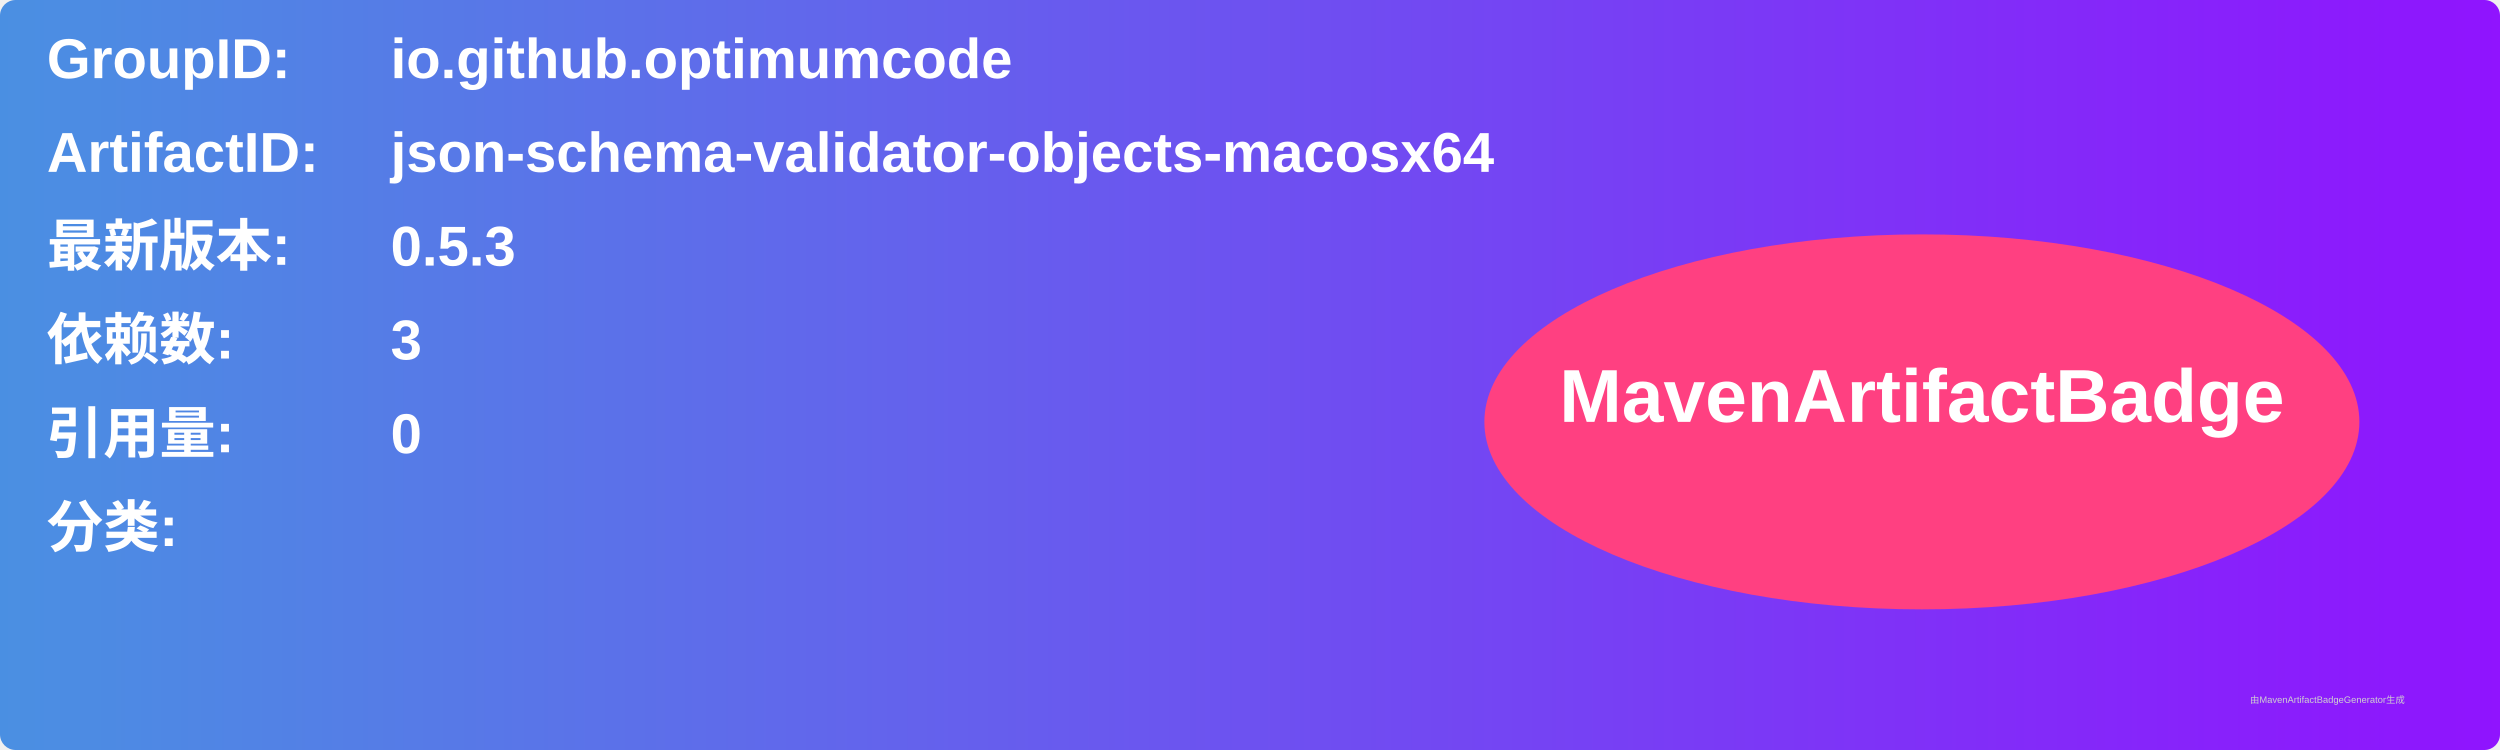
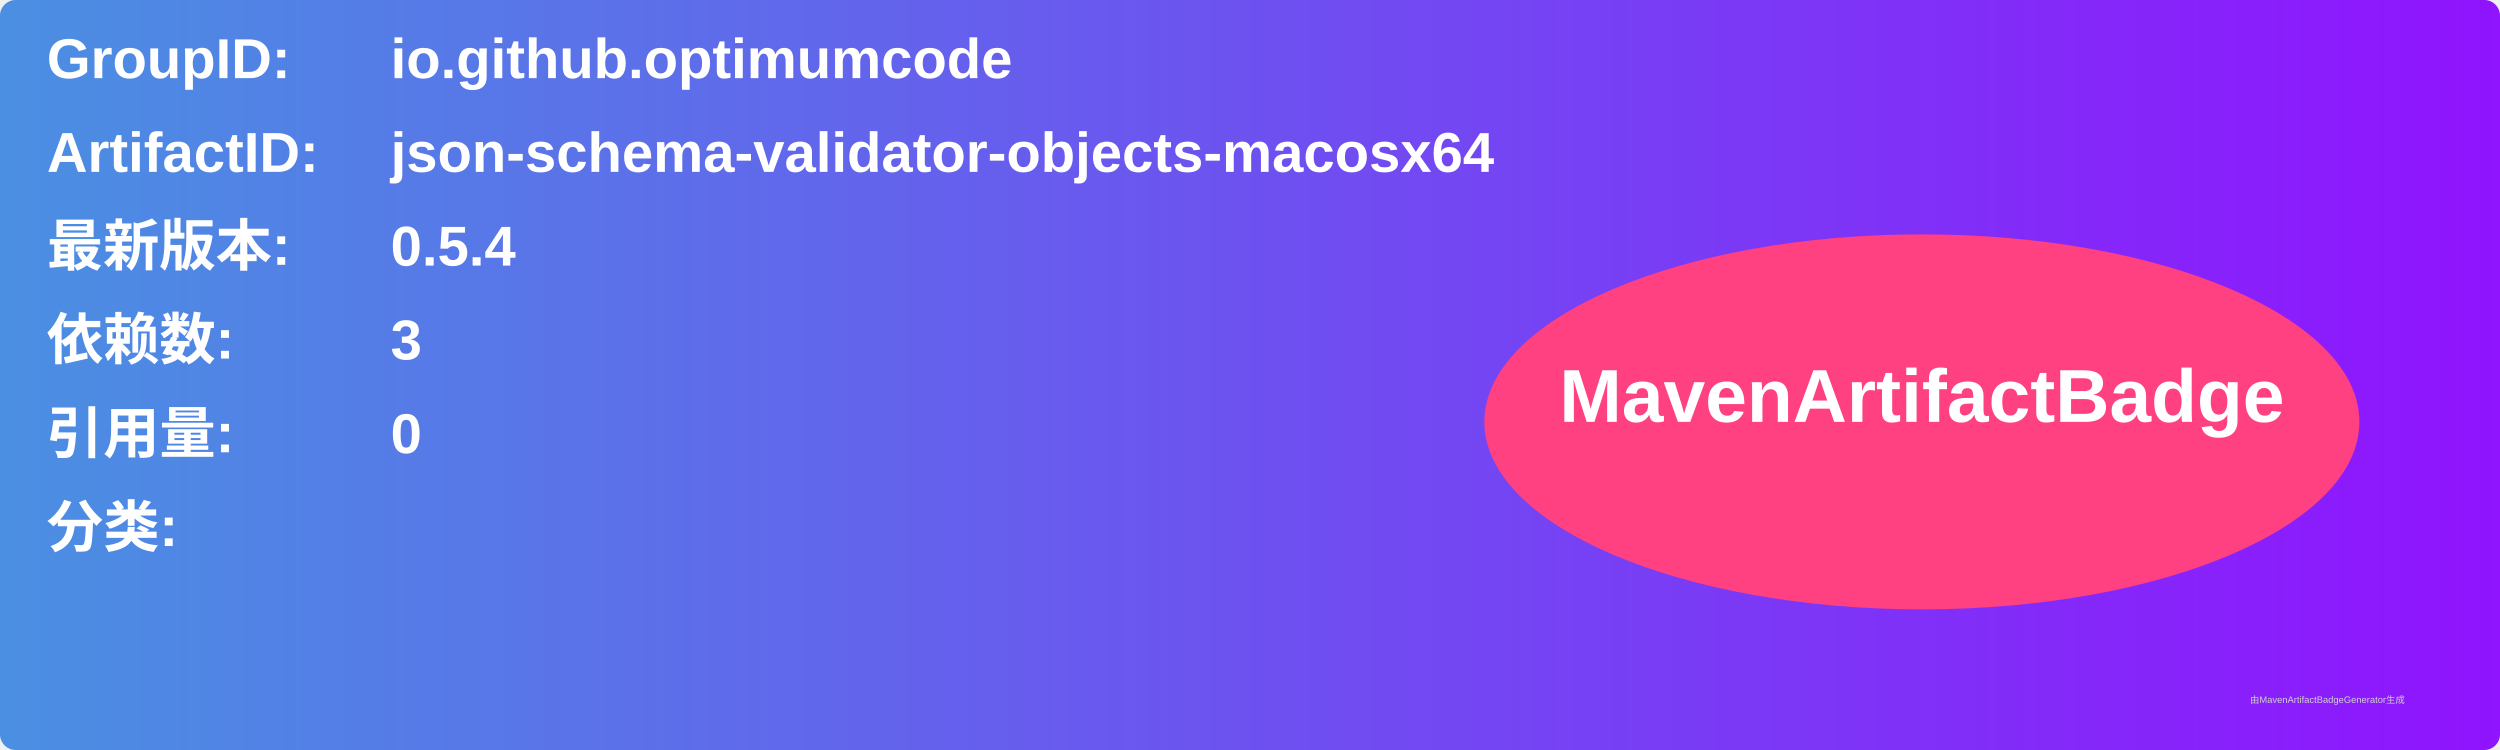
<svg xmlns="http://www.w3.org/2000/svg" width="800" height="240" viewBox="0 0 800 240">
  <linearGradient id="grad" x1="0%" y1="0%" x2="100%" y2="0%">
    <stop offset="0%" stop-color="#4a90e2" />
    <stop offset="100%" stop-color="#9013fe" />
  </linearGradient>
  <rect width="100%" height="100%" rx="5" ry="5" fill="url(#grad)" />
  <g transform="translate(15, 15)">
    <text x="0" y="10" font-family="Arial" font-size="18" fill="white" font-weight="bold" width="260">GroupID:</text>
    <text x="110" y="10" font-family="Arial" font-size="18" fill="white" font-weight="bold" width="460">io.github.optimumcode</text>
    <text x="0" y="40" font-family="Arial" font-size="18" fill="white" font-weight="bold" width="260">ArtifactID:</text>
    <text x="110" y="40" font-family="Arial" font-size="18" fill="white" font-weight="bold" width="460">json-schema-validator-objects-macosx64</text>
    <text x="0" y="70" font-family="Arial" font-size="18" fill="white" font-weight="bold">最新版本:</text>
    <text x="110" y="70" font-family="Arial" font-size="18" fill="white" font-weight="bold">
-       <tspan font-weight="bold">0.5.3</tspan>
+       <tspan font-weight="bold">0.5.4</tspan>
    </text>
    <text x="0" y="100" font-family="Arial" font-size="18" fill="white" font-weight="bold">依赖数: </text>
    <text x="110" y="100" font-family="Arial" font-size="18" fill="white">
      <tspan font-weight="bold">3</tspan>
    </text>
    <text x="0" y="130" font-family="Arial" font-size="18" fill="white" font-weight="bold">引用量: </text>
    <text x="110" y="130" font-family="Arial" font-size="18" fill="white">
      <tspan font-weight="bold">0</tspan>
    </text>
    <text x="0" y="160" font-family="Arial" font-size="18" fill="white" font-weight="bold">分类:</text>
    <text x="10" y="190" font-family="Arial" font-size="10" fill="white">
      <tspan font-weight="bold" />
    </text>
    <ellipse cx="600" cy="120" rx="140" ry="60" fill="#ff4081" />
    <text x="600" y="120" text-anchor="middle" font-family="Arial" font-size="24" fill="white" font-weight="bold">MavenArtifactBadge</text>
  </g>
  <text x="720" y="225" font-family="Arial" font-size="3" fill="#d0d0d0">由MavenArtifactBadgeGenerator生成</text>
</svg>
